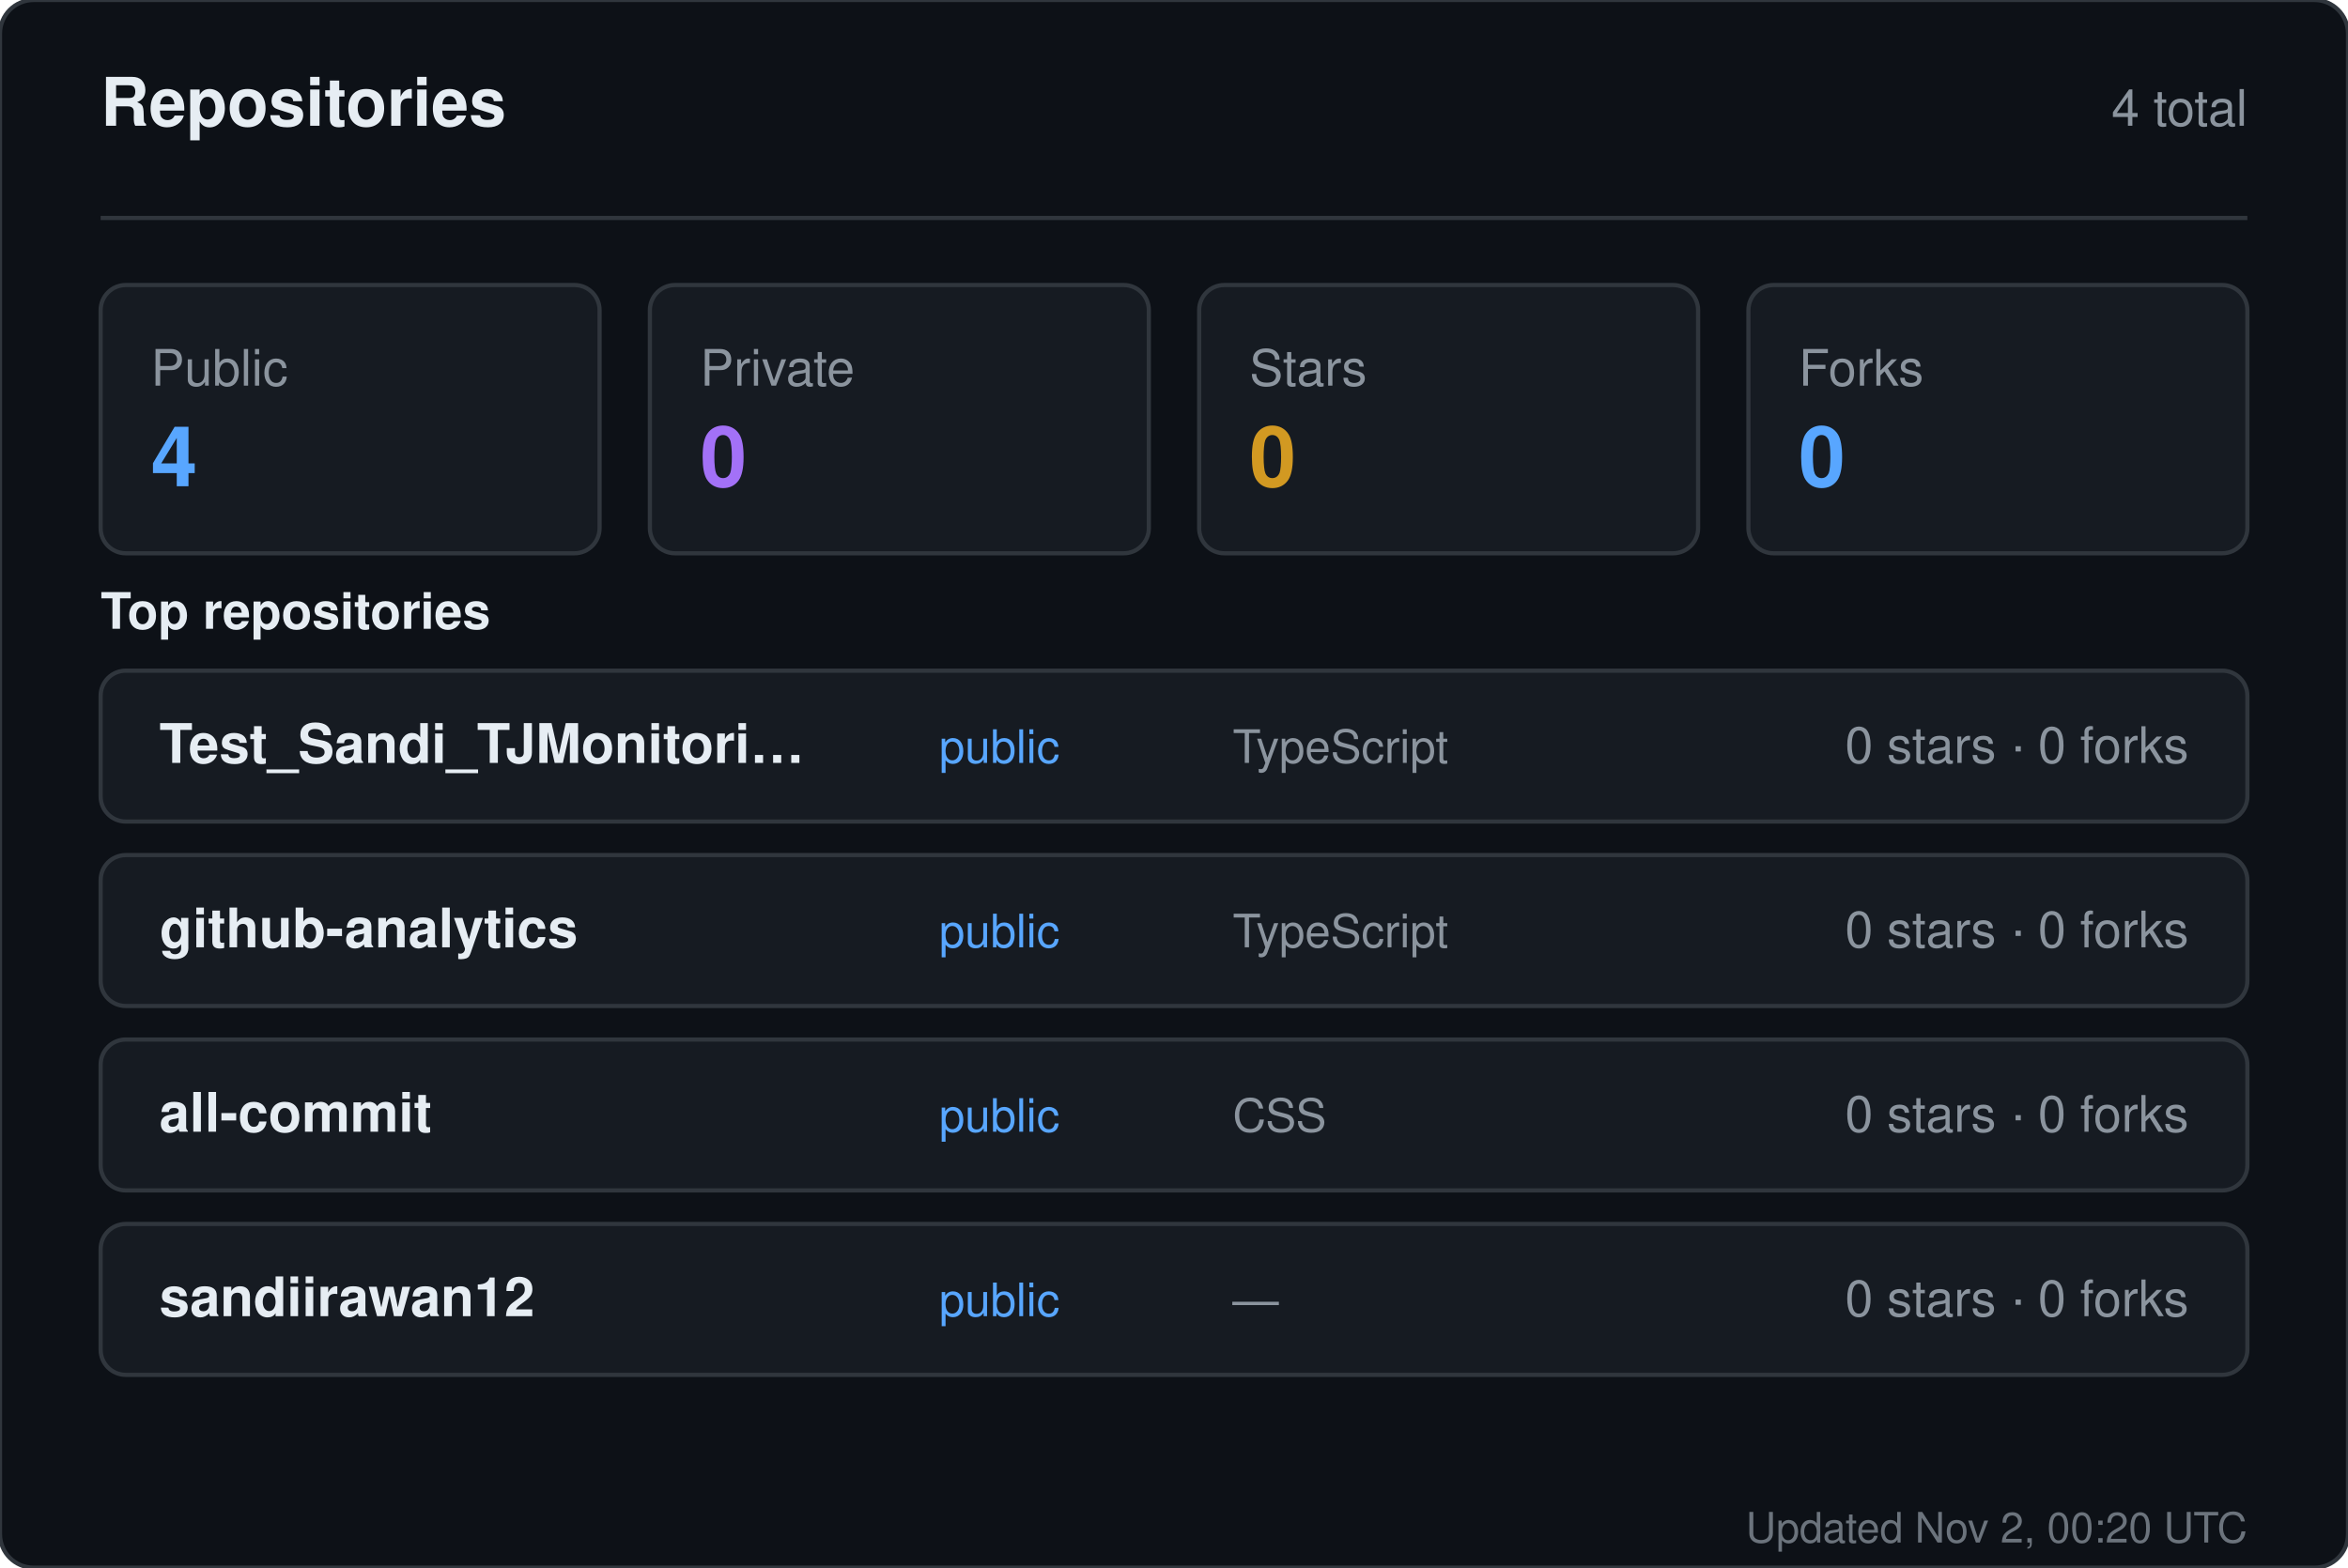
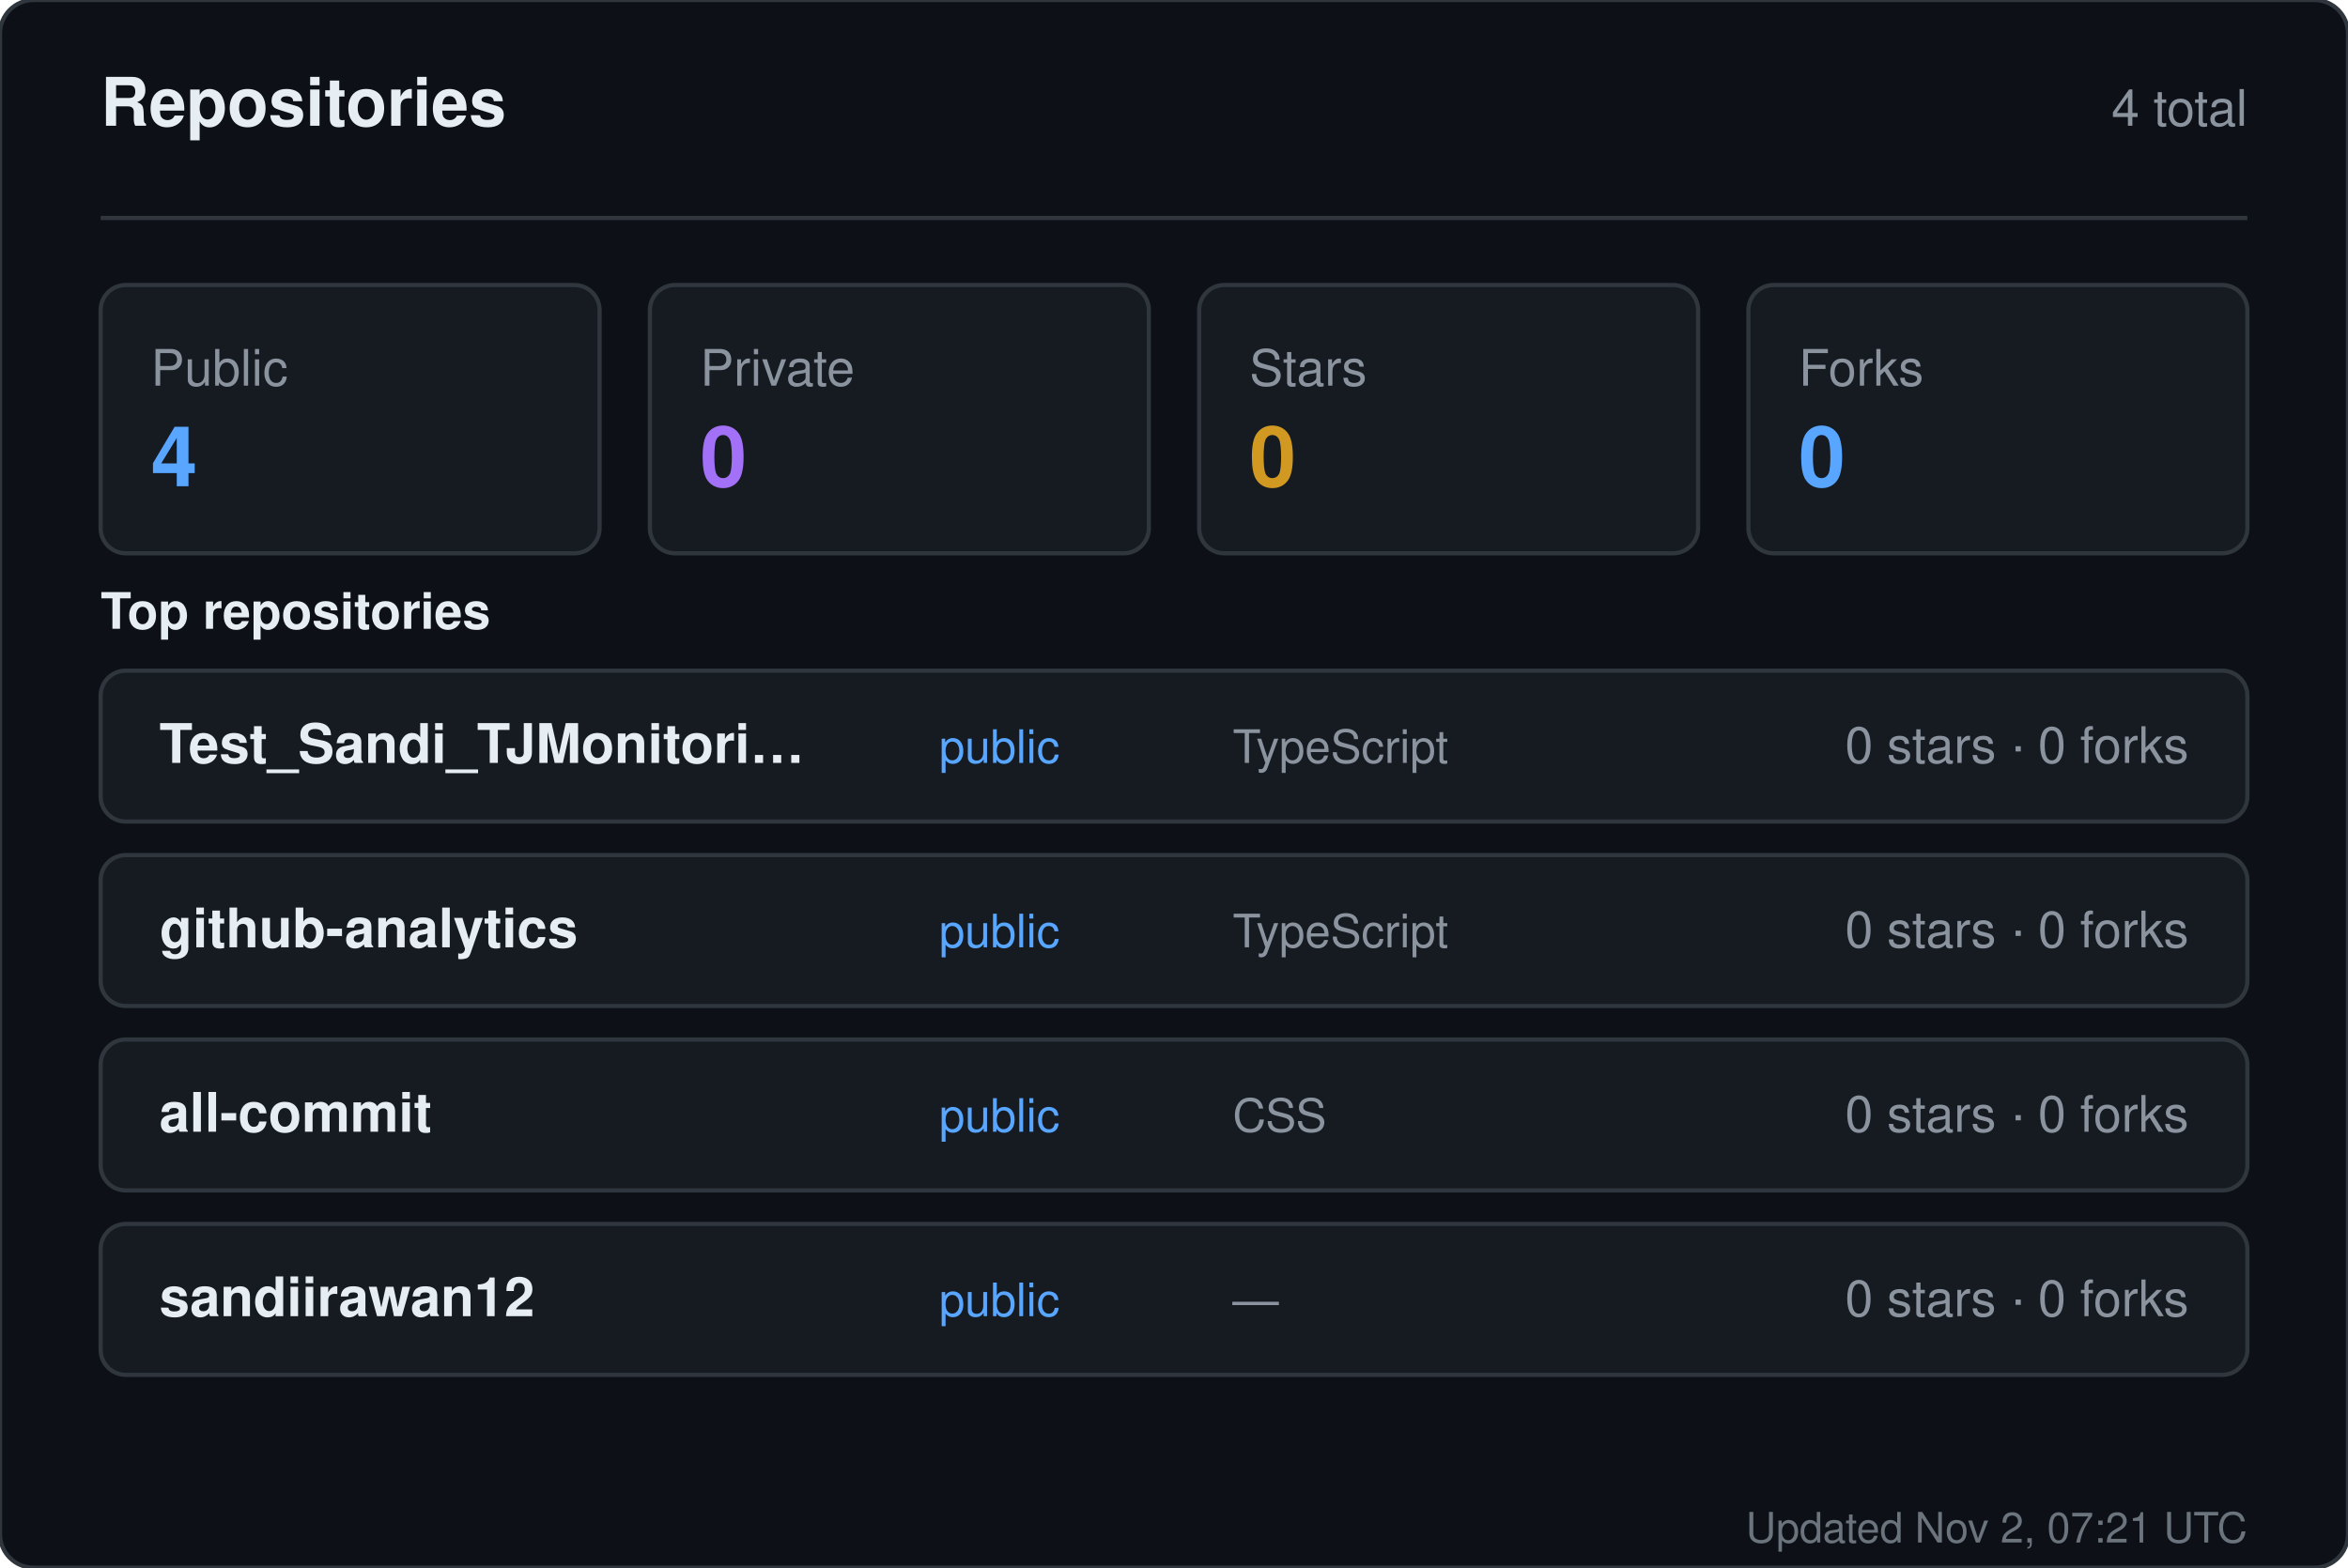
<svg xmlns="http://www.w3.org/2000/svg" width="560" height="374" viewBox="0 0 560 374" role="img" aria-label="Repositories for sandiirawan12">
  <rect width="560" height="374" rx="8" fill="#0d1117" stroke="#30363d" />
  <g font-family="-apple-system, BlinkMacSystemFont, Segoe UI, Helvetica, Arial, sans-serif">
    <text x="24" y="30" fill="#e6edf3" font-size="16" font-weight="700">Repositories</text>
    <text x="536" y="30" fill="#8b949e" font-size="12" text-anchor="end">4 total</text>
    <line x1="24" y1="52" x2="536" y2="52" stroke="#30363d" />
    <rect x="24" y="68" width="119" height="64" rx="6" fill="#161b22" stroke="#30363d" />
    <text x="36" y="92" fill="#8b949e" font-size="12">Public</text>
    <text x="36" y="116" fill="#58a6ff" font-size="20" font-weight="700">4</text>
    <rect x="155" y="68" width="119" height="64" rx="6" fill="#161b22" stroke="#30363d" />
    <text x="167" y="92" fill="#8b949e" font-size="12">Private</text>
    <text x="167" y="116" fill="#a371f7" font-size="20" font-weight="700">0</text>
    <rect x="286" y="68" width="119" height="64" rx="6" fill="#161b22" stroke="#30363d" />
    <text x="298" y="92" fill="#8b949e" font-size="12">Stars</text>
    <text x="298" y="116" fill="#d29922" font-size="20" font-weight="700">0</text>
    <rect x="417" y="68" width="119" height="64" rx="6" fill="#161b22" stroke="#30363d" />
    <text x="429" y="92" fill="#8b949e" font-size="12">Forks</text>
    <text x="429" y="116" fill="#58a6ff" font-size="20" font-weight="700">0</text>
    <text x="24" y="150" fill="#e6edf3" font-size="12" font-weight="600">Top repositories</text>
    <rect x="24" y="160" width="512" height="36" rx="6" fill="#161b22" stroke="#30363d" />
    <text x="38" y="182" fill="#e6edf3" font-size="13" font-weight="600">Test_Sandi_TJMonitori…</text>
    <text x="224" y="182" fill="#58a6ff" font-size="11">public</text>
    <text x="294" y="182" fill="#8b949e" font-size="11">TypeScript</text>
    <text x="522" y="182" fill="#8b949e" font-size="12" text-anchor="end">0 stars · 0 forks</text>
    <rect x="24" y="204" width="512" height="36" rx="6" fill="#161b22" stroke="#30363d" />
    <text x="38" y="226" fill="#e6edf3" font-size="13" font-weight="600">github-analytics</text>
    <text x="224" y="226" fill="#58a6ff" font-size="11">public</text>
    <text x="294" y="226" fill="#8b949e" font-size="11">TypeScript</text>
    <text x="522" y="226" fill="#8b949e" font-size="12" text-anchor="end">0 stars · 0 forks</text>
    <rect x="24" y="248" width="512" height="36" rx="6" fill="#161b22" stroke="#30363d" />
    <text x="38" y="270" fill="#e6edf3" font-size="13" font-weight="600">all-commit</text>
    <text x="224" y="270" fill="#58a6ff" font-size="11">public</text>
    <text x="294" y="270" fill="#8b949e" font-size="11">CSS</text>
    <text x="522" y="270" fill="#8b949e" font-size="12" text-anchor="end">0 stars · 0 forks</text>
    <rect x="24" y="292" width="512" height="36" rx="6" fill="#161b22" stroke="#30363d" />
    <text x="38" y="314" fill="#e6edf3" font-size="13" font-weight="600">sandiirawan12</text>
    <text x="224" y="314" fill="#58a6ff" font-size="11">public</text>
    <text x="294" y="314" fill="#8b949e" font-size="11">—</text>
    <text x="522" y="314" fill="#8b949e" font-size="12" text-anchor="end">0 stars · 0 forks</text>
-     <text x="536" y="368" fill="#8b949e" font-size="10" text-anchor="end" opacity="0.75">Updated Nov 2, 00:20 UTC</text>
+     <text x="536" y="368" fill="#8b949e" font-size="10" text-anchor="end" opacity="0.75">Updated Nov 2, 07:21 UTC</text>
  </g>
</svg>
